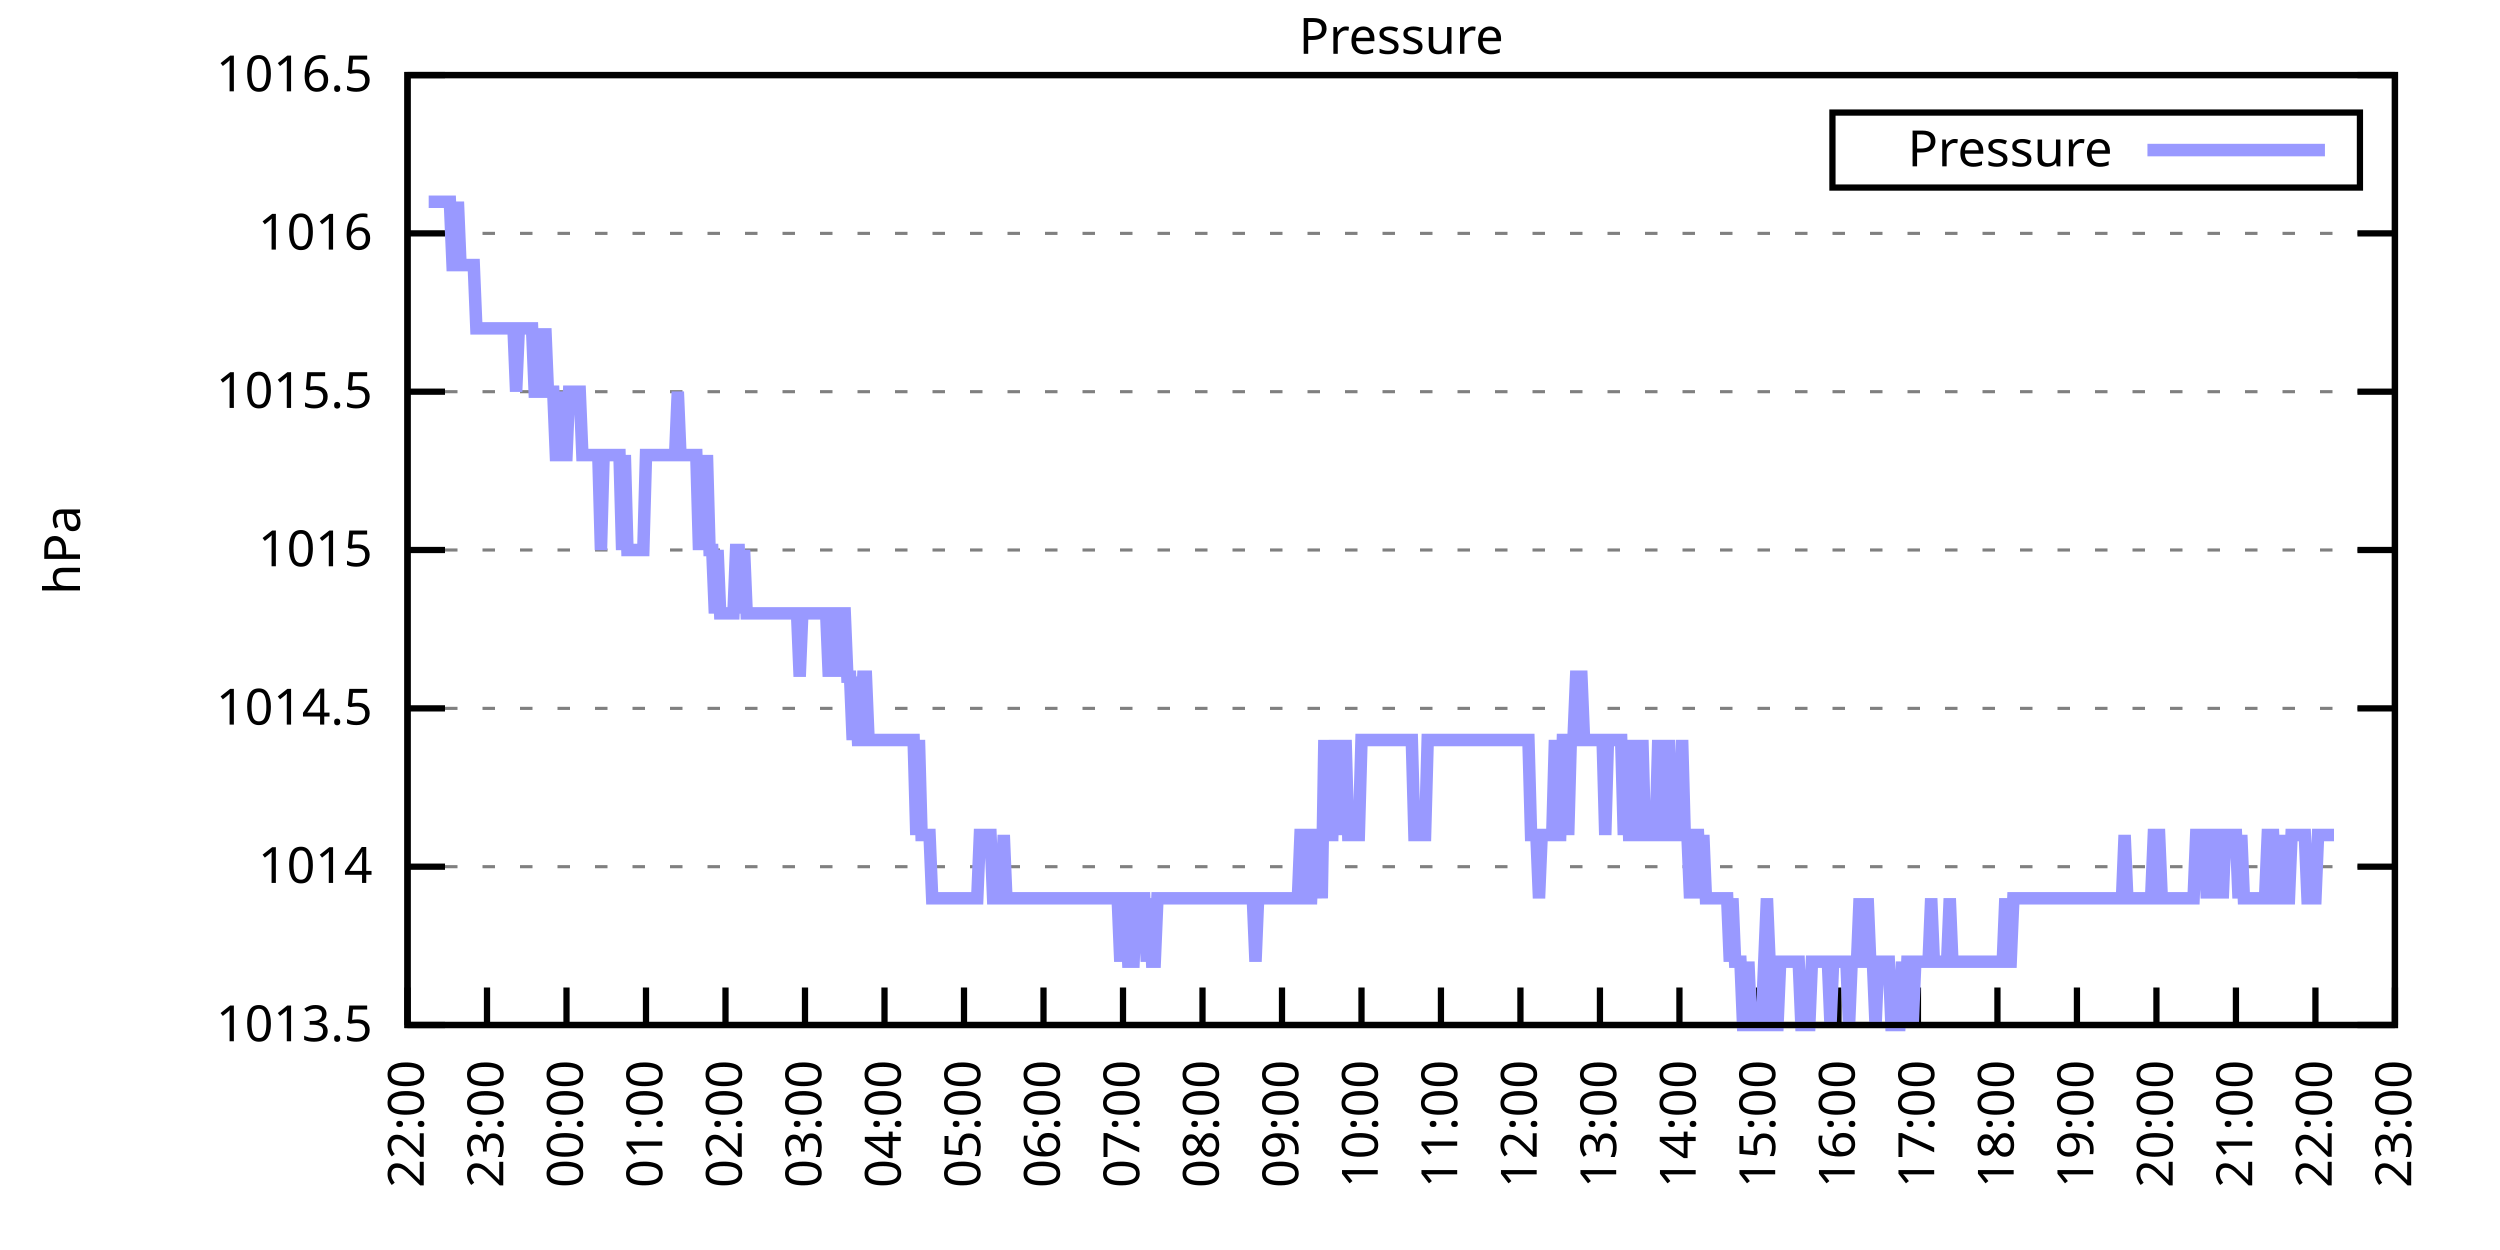
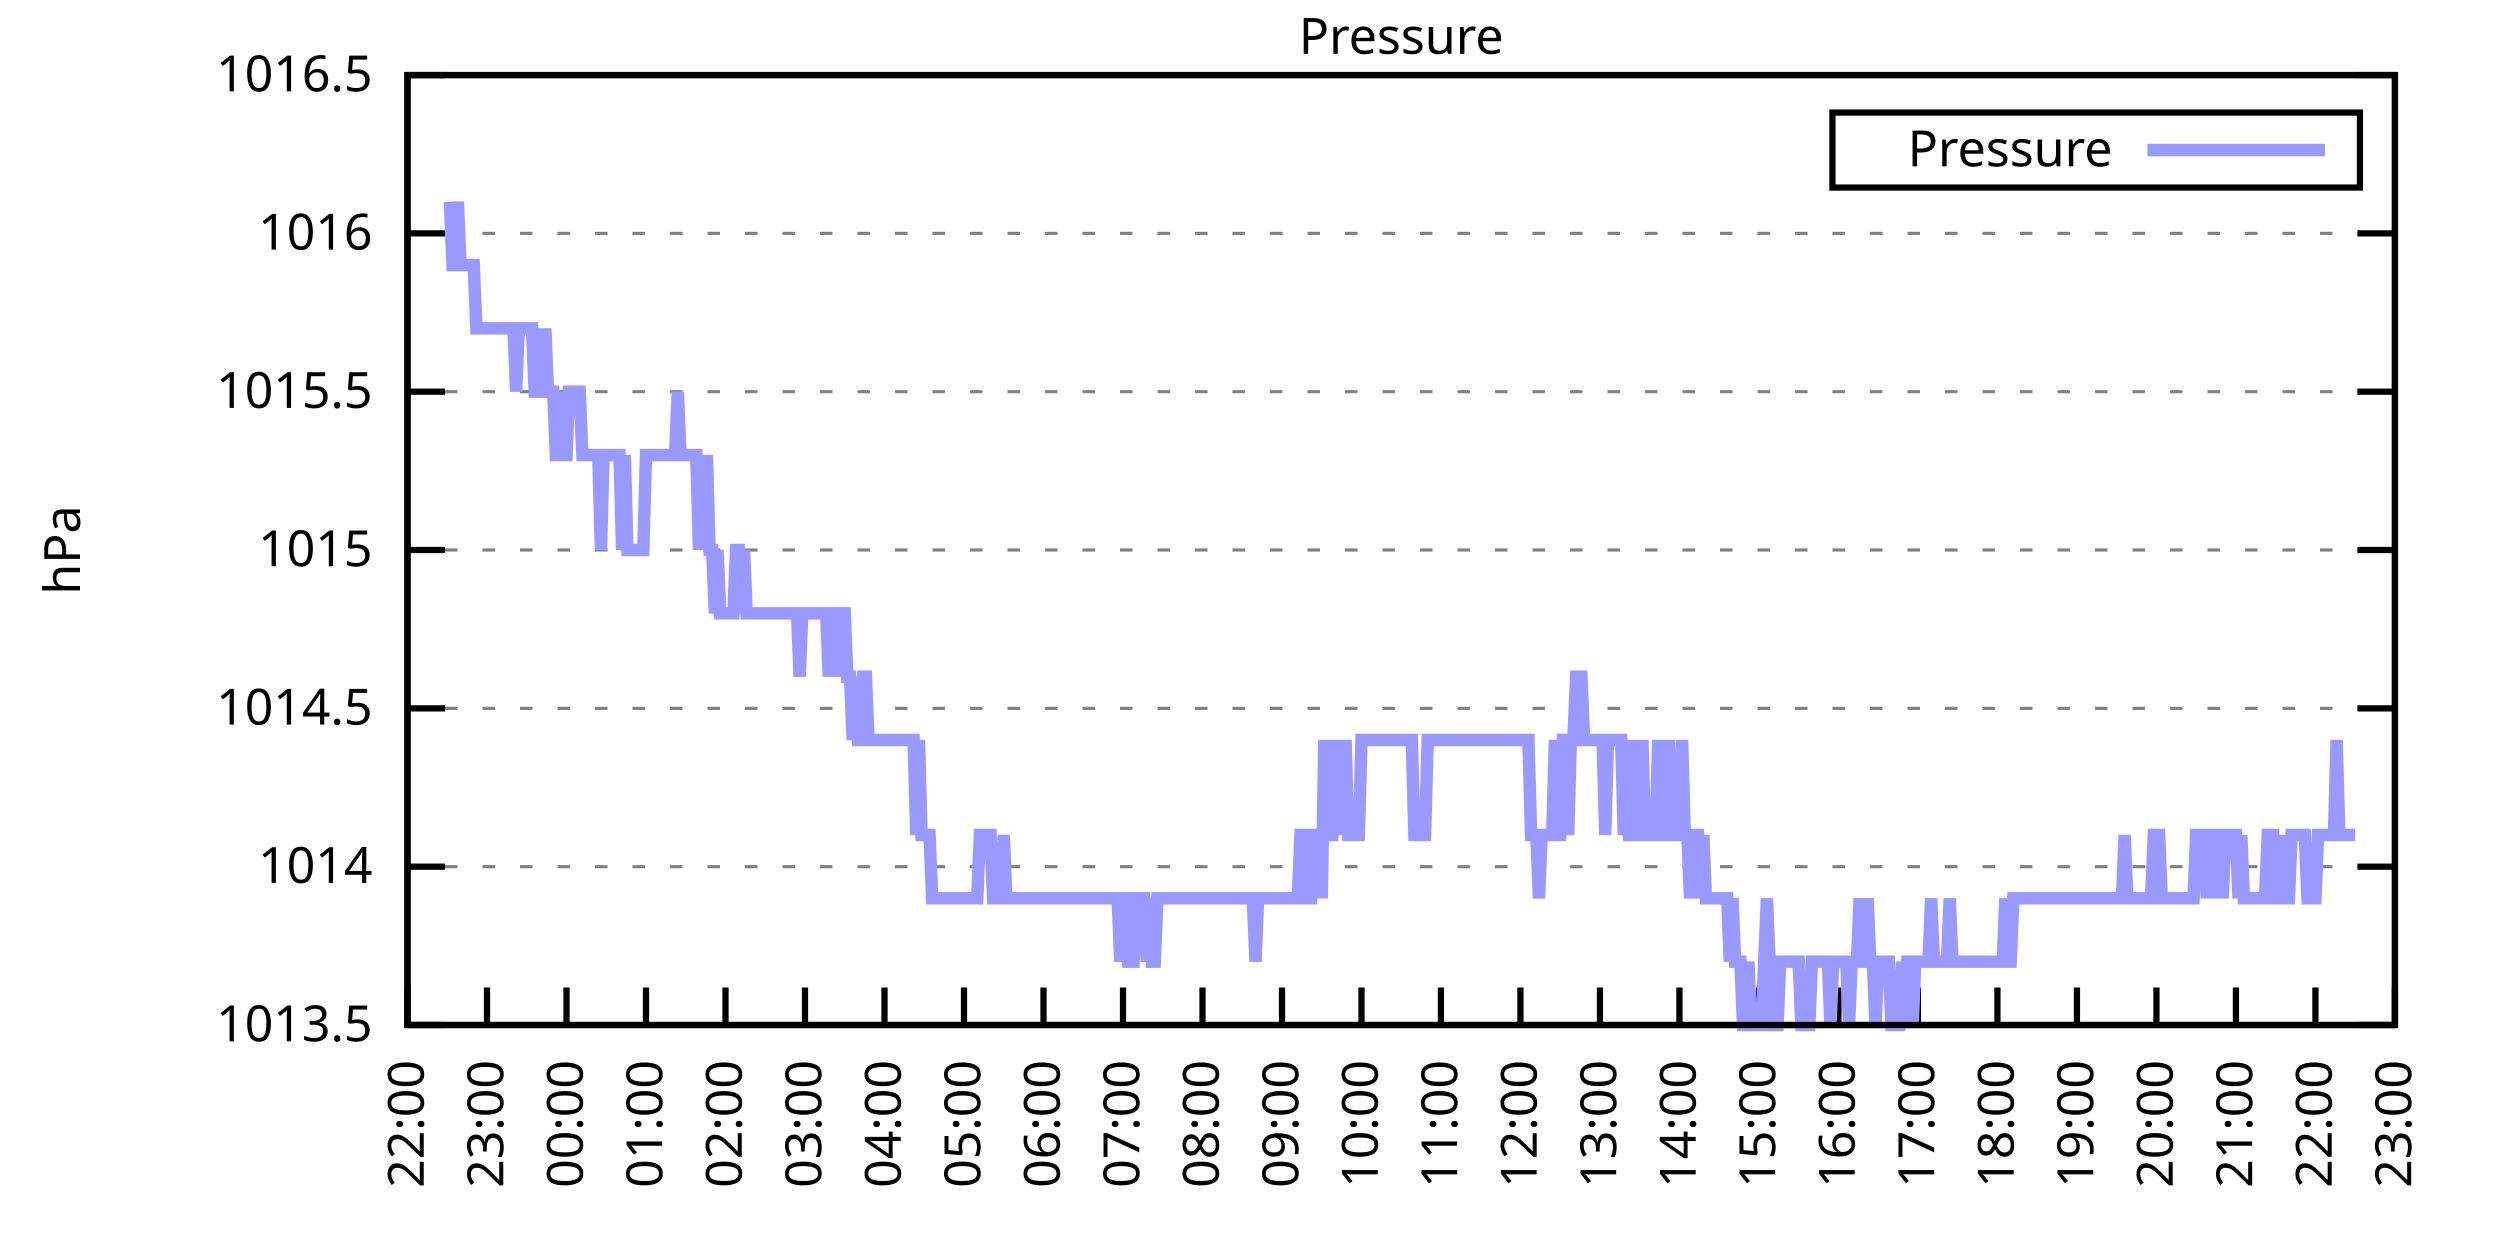
<svg xmlns="http://www.w3.org/2000/svg" xmlns:xlink="http://www.w3.org/1999/xlink" width="400" height="200" viewBox="0 0 400 200">
  <g id="gnuplot_canvas">
    <rect x="0" y="0" width="400" height="200" fill="none" />
    <defs>
      <circle id="gpDot" r="0.5" stroke-width="0.5" stroke="currentColor" />
      <path id="gpPt0" stroke-width="0.333" stroke="currentColor" d="M-1,0 h2 M0,-1 v2" />
      <path id="gpPt1" stroke-width="0.333" stroke="currentColor" d="M-1,-1 L1,1 M1,-1 L-1,1" />
      <path id="gpPt2" stroke-width="0.333" stroke="currentColor" d="M-1,0 L1,0 M0,-1 L0,1 M-1,-1 L1,1 M-1,1 L1,-1" />
      <rect id="gpPt3" stroke-width="0.333" stroke="currentColor" x="-1" y="-1" width="2" height="2" />
      <rect id="gpPt4" stroke-width="0.333" stroke="currentColor" fill="currentColor" x="-1" y="-1" width="2" height="2" />
      <circle id="gpPt5" stroke-width="0.333" stroke="currentColor" cx="0" cy="0" r="1" />
      <use xlink:href="#gpPt5" id="gpPt6" fill="currentColor" stroke="none" />
      <path id="gpPt7" stroke-width="0.333" stroke="currentColor" d="M0,-1.33 L-1.33,0.67 L1.33,0.67 z" />
      <use xlink:href="#gpPt7" id="gpPt8" fill="currentColor" stroke="none" />
      <use xlink:href="#gpPt7" id="gpPt9" stroke="currentColor" transform="rotate(180)" />
      <use xlink:href="#gpPt9" id="gpPt10" fill="currentColor" stroke="none" />
      <use xlink:href="#gpPt3" id="gpPt11" stroke="currentColor" transform="rotate(45)" />
      <use xlink:href="#gpPt11" id="gpPt12" fill="currentColor" stroke="none" />
      <path id="gpPt13" stroke-width="0.333" stroke="currentColor" d="M0,1.330 L1.265,0.411 L0.782,-1.067 L-0.782,-1.076 L-1.265,0.411 z" />
      <use xlink:href="#gpPt13" id="gpPt14" fill="currentColor" stroke="none" />
      <filter id="textbox" filterUnits="objectBoundingBox" x="0" y="0" height="1" width="1">
        <feFlood flood-color="white" flood-opacity="1" result="bgnd" />
        <feComposite in="SourceGraphic" in2="bgnd" operator="atop" />
      </filter>
      <filter id="greybox" filterUnits="objectBoundingBox" x="0" y="0" height="1" width="1">
        <feFlood flood-color="lightgrey" flood-opacity="1" result="grey" />
        <feComposite in="SourceGraphic" in2="grey" operator="atop" />
      </filter>
    </defs>
    <g fill="none" color="white" stroke="currentColor" stroke-width="1.00" stroke-linecap="butt" stroke-linejoin="miter">
</g>
    <g fill="none" color="black" stroke="currentColor" stroke-width="1.00" stroke-linecap="butt" stroke-linejoin="miter">
      <g stroke="none" shape-rendering="crispEdges">
        <polygon fill="rgb(255, 255, 255)" points="65.20,164.00 383.18,164.00 383.18,12.02 65.20,12.02 " />
      </g>
    </g>
    <g fill="none" color="black" stroke="currentColor" stroke-width="1.00" stroke-linecap="butt" stroke-linejoin="miter">
</g>
    <g fill="none" color="black" stroke="black" stroke-width="0.50" stroke-linecap="butt" stroke-linejoin="miter">
</g>
    <g fill="none" color="gray" stroke="currentColor" stroke-width="0.50" stroke-linecap="butt" stroke-linejoin="miter">
      <path stroke="gray" stroke-dasharray="2,4" class="gridline" d="M65.20,164.00 L383.19,164.00  " />
    </g>
    <g fill="none" color="gray" stroke="gray" stroke-width="1.00" stroke-linecap="butt" stroke-linejoin="miter">
</g>
    <g fill="none" color="black" stroke="currentColor" stroke-width="1.00" stroke-linecap="butt" stroke-linejoin="miter">
      <path stroke="black" d="M65.20,164.00 L71.20,164.00 M383.19,164.00 L377.19,164.00  " />
      <g transform="translate(59.60,166.60)" stroke="none" fill="black" font-family="Sans" font-size="8.00" text-anchor="end">
        <text>
          <tspan font-family="Sans"> 1013.5</tspan>
        </text>
      </g>
    </g>
    <g fill="none" color="black" stroke="currentColor" stroke-width="1.00" stroke-linecap="butt" stroke-linejoin="miter">
</g>
    <g fill="none" color="black" stroke="black" stroke-width="0.50" stroke-linecap="butt" stroke-linejoin="miter">
</g>
    <g fill="none" color="gray" stroke="currentColor" stroke-width="0.50" stroke-linecap="butt" stroke-linejoin="miter">
      <path stroke="gray" stroke-dasharray="2,4" class="gridline" d="M65.20,138.67 L383.19,138.67  " />
    </g>
    <g fill="none" color="gray" stroke="gray" stroke-width="1.00" stroke-linecap="butt" stroke-linejoin="miter">
</g>
    <g fill="none" color="black" stroke="currentColor" stroke-width="1.00" stroke-linecap="butt" stroke-linejoin="miter">
      <path stroke="black" d="M65.20,138.67 L71.20,138.67 M383.19,138.67 L377.19,138.67  " />
      <g transform="translate(59.60,141.27)" stroke="none" fill="black" font-family="Sans" font-size="8.00" text-anchor="end">
        <text>
          <tspan font-family="Sans"> 1014</tspan>
        </text>
      </g>
    </g>
    <g fill="none" color="black" stroke="currentColor" stroke-width="1.00" stroke-linecap="butt" stroke-linejoin="miter">
</g>
    <g fill="none" color="black" stroke="black" stroke-width="0.50" stroke-linecap="butt" stroke-linejoin="miter">
</g>
    <g fill="none" color="gray" stroke="currentColor" stroke-width="0.50" stroke-linecap="butt" stroke-linejoin="miter">
      <path stroke="gray" stroke-dasharray="2,4" class="gridline" d="M65.20,113.34 L383.19,113.34  " />
    </g>
    <g fill="none" color="gray" stroke="gray" stroke-width="1.00" stroke-linecap="butt" stroke-linejoin="miter">
</g>
    <g fill="none" color="black" stroke="currentColor" stroke-width="1.00" stroke-linecap="butt" stroke-linejoin="miter">
      <path stroke="black" d="M65.20,113.34 L71.20,113.34 M383.19,113.34 L377.19,113.34  " />
      <g transform="translate(59.60,115.94)" stroke="none" fill="black" font-family="Sans" font-size="8.00" text-anchor="end">
        <text>
          <tspan font-family="Sans"> 1014.5</tspan>
        </text>
      </g>
    </g>
    <g fill="none" color="black" stroke="currentColor" stroke-width="1.00" stroke-linecap="butt" stroke-linejoin="miter">
</g>
    <g fill="none" color="black" stroke="black" stroke-width="0.50" stroke-linecap="butt" stroke-linejoin="miter">
</g>
    <g fill="none" color="gray" stroke="currentColor" stroke-width="0.50" stroke-linecap="butt" stroke-linejoin="miter">
      <path stroke="gray" stroke-dasharray="2,4" class="gridline" d="M65.20,88.00 L383.19,88.00  " />
    </g>
    <g fill="none" color="gray" stroke="gray" stroke-width="1.00" stroke-linecap="butt" stroke-linejoin="miter">
</g>
    <g fill="none" color="black" stroke="currentColor" stroke-width="1.00" stroke-linecap="butt" stroke-linejoin="miter">
      <path stroke="black" d="M65.20,88.00 L71.20,88.00 M383.19,88.00 L377.19,88.00  " />
      <g transform="translate(59.60,90.60)" stroke="none" fill="black" font-family="Sans" font-size="8.00" text-anchor="end">
        <text>
          <tspan font-family="Sans"> 1015</tspan>
        </text>
      </g>
    </g>
    <g fill="none" color="black" stroke="currentColor" stroke-width="1.00" stroke-linecap="butt" stroke-linejoin="miter">
</g>
    <g fill="none" color="black" stroke="black" stroke-width="0.50" stroke-linecap="butt" stroke-linejoin="miter">
</g>
    <g fill="none" color="gray" stroke="currentColor" stroke-width="0.50" stroke-linecap="butt" stroke-linejoin="miter">
      <path stroke="gray" stroke-dasharray="2,4" class="gridline" d="M65.20,62.67 L383.19,62.67  " />
    </g>
    <g fill="none" color="gray" stroke="gray" stroke-width="1.00" stroke-linecap="butt" stroke-linejoin="miter">
</g>
    <g fill="none" color="black" stroke="currentColor" stroke-width="1.00" stroke-linecap="butt" stroke-linejoin="miter">
      <path stroke="black" d="M65.20,62.67 L71.20,62.67 M383.19,62.67 L377.19,62.67  " />
      <g transform="translate(59.60,65.27)" stroke="none" fill="black" font-family="Sans" font-size="8.00" text-anchor="end">
        <text>
          <tspan font-family="Sans"> 1015.5</tspan>
        </text>
      </g>
    </g>
    <g fill="none" color="black" stroke="currentColor" stroke-width="1.00" stroke-linecap="butt" stroke-linejoin="miter">
</g>
    <g fill="none" color="black" stroke="black" stroke-width="0.50" stroke-linecap="butt" stroke-linejoin="miter">
</g>
    <g fill="none" color="gray" stroke="currentColor" stroke-width="0.50" stroke-linecap="butt" stroke-linejoin="miter">
      <path stroke="gray" stroke-dasharray="2,4" class="gridline" d="M65.20,37.34 L383.19,37.34  " />
    </g>
    <g fill="none" color="gray" stroke="gray" stroke-width="1.00" stroke-linecap="butt" stroke-linejoin="miter">
</g>
    <g fill="none" color="black" stroke="currentColor" stroke-width="1.00" stroke-linecap="butt" stroke-linejoin="miter">
      <path stroke="black" d="M65.20,37.34 L71.20,37.34 M383.19,37.34 L377.19,37.34  " />
      <g transform="translate(59.60,39.94)" stroke="none" fill="black" font-family="Sans" font-size="8.00" text-anchor="end">
        <text>
          <tspan font-family="Sans"> 1016</tspan>
        </text>
      </g>
    </g>
    <g fill="none" color="black" stroke="currentColor" stroke-width="1.00" stroke-linecap="butt" stroke-linejoin="miter">
</g>
    <g fill="none" color="black" stroke="black" stroke-width="0.50" stroke-linecap="butt" stroke-linejoin="miter">
</g>
    <g fill="none" color="gray" stroke="currentColor" stroke-width="0.50" stroke-linecap="butt" stroke-linejoin="miter">
      <path stroke="gray" stroke-dasharray="2,4" class="gridline" d="M65.20,12.01 L383.19,12.01  " />
    </g>
    <g fill="none" color="gray" stroke="gray" stroke-width="1.00" stroke-linecap="butt" stroke-linejoin="miter">
</g>
    <g fill="none" color="black" stroke="currentColor" stroke-width="1.00" stroke-linecap="butt" stroke-linejoin="miter">
      <path stroke="black" d="M65.20,12.01 L71.20,12.01 M383.19,12.01 L377.19,12.01  " />
      <g transform="translate(59.60,14.61)" stroke="none" fill="black" font-family="Sans" font-size="8.00" text-anchor="end">
        <text>
          <tspan font-family="Sans"> 1016.5</tspan>
        </text>
      </g>
    </g>
    <g fill="none" color="black" stroke="currentColor" stroke-width="1.00" stroke-linecap="butt" stroke-linejoin="miter">
      <path stroke="black" d="M65.20,164.00 L65.20,158.00  " />
      <g transform="translate(67.80,169.60) rotate(270.00)" stroke="none" fill="black" font-family="Sans" font-size="8.00" text-anchor="end">
        <text>
          <tspan font-family="Sans">22:00</tspan>
        </text>
      </g>
    </g>
    <g fill="none" color="black" stroke="currentColor" stroke-width="1.00" stroke-linecap="butt" stroke-linejoin="miter">
      <path stroke="black" d="M77.92,164.00 L77.92,158.00  " />
      <g transform="translate(80.52,169.60) rotate(270.00)" stroke="none" fill="black" font-family="Sans" font-size="8.00" text-anchor="end">
        <text>
          <tspan font-family="Sans">23:00</tspan>
        </text>
      </g>
    </g>
    <g fill="none" color="black" stroke="currentColor" stroke-width="1.00" stroke-linecap="butt" stroke-linejoin="miter">
      <path stroke="black" d="M90.64,164.00 L90.64,158.00  " />
      <g transform="translate(93.24,169.60) rotate(270.00)" stroke="none" fill="black" font-family="Sans" font-size="8.00" text-anchor="end">
        <text>
          <tspan font-family="Sans">00:00</tspan>
        </text>
      </g>
    </g>
    <g fill="none" color="black" stroke="currentColor" stroke-width="1.00" stroke-linecap="butt" stroke-linejoin="miter">
      <path stroke="black" d="M103.36,164.00 L103.36,158.00  " />
      <g transform="translate(105.96,169.60) rotate(270.00)" stroke="none" fill="black" font-family="Sans" font-size="8.00" text-anchor="end">
        <text>
          <tspan font-family="Sans">01:00</tspan>
        </text>
      </g>
    </g>
    <g fill="none" color="black" stroke="currentColor" stroke-width="1.00" stroke-linecap="butt" stroke-linejoin="miter">
      <path stroke="black" d="M116.08,164.00 L116.08,158.00  " />
      <g transform="translate(118.68,169.60) rotate(270.00)" stroke="none" fill="black" font-family="Sans" font-size="8.00" text-anchor="end">
        <text>
          <tspan font-family="Sans">02:00</tspan>
        </text>
      </g>
    </g>
    <g fill="none" color="black" stroke="currentColor" stroke-width="1.00" stroke-linecap="butt" stroke-linejoin="miter">
      <path stroke="black" d="M128.80,164.00 L128.80,158.00  " />
      <g transform="translate(131.40,169.60) rotate(270.00)" stroke="none" fill="black" font-family="Sans" font-size="8.00" text-anchor="end">
        <text>
          <tspan font-family="Sans">03:00</tspan>
        </text>
      </g>
    </g>
    <g fill="none" color="black" stroke="currentColor" stroke-width="1.00" stroke-linecap="butt" stroke-linejoin="miter">
      <path stroke="black" d="M141.52,164.00 L141.52,158.00  " />
      <g transform="translate(144.12,169.60) rotate(270.00)" stroke="none" fill="black" font-family="Sans" font-size="8.00" text-anchor="end">
        <text>
          <tspan font-family="Sans">04:00</tspan>
        </text>
      </g>
    </g>
    <g fill="none" color="black" stroke="currentColor" stroke-width="1.00" stroke-linecap="butt" stroke-linejoin="miter">
      <path stroke="black" d="M154.24,164.00 L154.24,158.00  " />
      <g transform="translate(156.84,169.60) rotate(270.00)" stroke="none" fill="black" font-family="Sans" font-size="8.00" text-anchor="end">
        <text>
          <tspan font-family="Sans">05:00</tspan>
        </text>
      </g>
    </g>
    <g fill="none" color="black" stroke="currentColor" stroke-width="1.00" stroke-linecap="butt" stroke-linejoin="miter">
      <path stroke="black" d="M166.96,164.00 L166.96,158.00  " />
      <g transform="translate(169.56,169.60) rotate(270.00)" stroke="none" fill="black" font-family="Sans" font-size="8.00" text-anchor="end">
        <text>
          <tspan font-family="Sans">06:00</tspan>
        </text>
      </g>
    </g>
    <g fill="none" color="black" stroke="currentColor" stroke-width="1.00" stroke-linecap="butt" stroke-linejoin="miter">
      <path stroke="black" d="M179.68,164.00 L179.68,158.00  " />
      <g transform="translate(182.28,169.60) rotate(270.00)" stroke="none" fill="black" font-family="Sans" font-size="8.00" text-anchor="end">
        <text>
          <tspan font-family="Sans">07:00</tspan>
        </text>
      </g>
    </g>
    <g fill="none" color="black" stroke="currentColor" stroke-width="1.00" stroke-linecap="butt" stroke-linejoin="miter">
      <path stroke="black" d="M192.40,164.00 L192.40,158.00  " />
      <g transform="translate(195.00,169.60) rotate(270.00)" stroke="none" fill="black" font-family="Sans" font-size="8.00" text-anchor="end">
        <text>
          <tspan font-family="Sans">08:00</tspan>
        </text>
      </g>
    </g>
    <g fill="none" color="black" stroke="currentColor" stroke-width="1.00" stroke-linecap="butt" stroke-linejoin="miter">
      <path stroke="black" d="M205.12,164.00 L205.12,158.00  " />
      <g transform="translate(207.72,169.60) rotate(270.00)" stroke="none" fill="black" font-family="Sans" font-size="8.00" text-anchor="end">
        <text>
          <tspan font-family="Sans">09:00</tspan>
        </text>
      </g>
    </g>
    <g fill="none" color="black" stroke="currentColor" stroke-width="1.00" stroke-linecap="butt" stroke-linejoin="miter">
      <path stroke="black" d="M217.84,164.00 L217.84,158.00  " />
      <g transform="translate(220.44,169.60) rotate(270.00)" stroke="none" fill="black" font-family="Sans" font-size="8.00" text-anchor="end">
        <text>
          <tspan font-family="Sans">10:00</tspan>
        </text>
      </g>
    </g>
    <g fill="none" color="black" stroke="currentColor" stroke-width="1.00" stroke-linecap="butt" stroke-linejoin="miter">
      <path stroke="black" d="M230.55,164.00 L230.55,158.00  " />
      <g transform="translate(233.15,169.60) rotate(270.00)" stroke="none" fill="black" font-family="Sans" font-size="8.00" text-anchor="end">
        <text>
          <tspan font-family="Sans">11:00</tspan>
        </text>
      </g>
    </g>
    <g fill="none" color="black" stroke="currentColor" stroke-width="1.00" stroke-linecap="butt" stroke-linejoin="miter">
      <path stroke="black" d="M243.27,164.00 L243.27,158.00  " />
      <g transform="translate(245.87,169.60) rotate(270.00)" stroke="none" fill="black" font-family="Sans" font-size="8.00" text-anchor="end">
        <text>
          <tspan font-family="Sans">12:00</tspan>
        </text>
      </g>
    </g>
    <g fill="none" color="black" stroke="currentColor" stroke-width="1.00" stroke-linecap="butt" stroke-linejoin="miter">
      <path stroke="black" d="M255.99,164.00 L255.99,158.00  " />
      <g transform="translate(258.59,169.60) rotate(270.00)" stroke="none" fill="black" font-family="Sans" font-size="8.00" text-anchor="end">
        <text>
          <tspan font-family="Sans">13:00</tspan>
        </text>
      </g>
    </g>
    <g fill="none" color="black" stroke="currentColor" stroke-width="1.00" stroke-linecap="butt" stroke-linejoin="miter">
      <path stroke="black" d="M268.71,164.00 L268.71,158.00  " />
      <g transform="translate(271.31,169.60) rotate(270.00)" stroke="none" fill="black" font-family="Sans" font-size="8.00" text-anchor="end">
        <text>
          <tspan font-family="Sans">14:00</tspan>
        </text>
      </g>
    </g>
    <g fill="none" color="black" stroke="currentColor" stroke-width="1.00" stroke-linecap="butt" stroke-linejoin="miter">
      <path stroke="black" d="M281.43,164.00 L281.43,158.00  " />
      <g transform="translate(284.03,169.60) rotate(270.00)" stroke="none" fill="black" font-family="Sans" font-size="8.00" text-anchor="end">
        <text>
          <tspan font-family="Sans">15:00</tspan>
        </text>
      </g>
    </g>
    <g fill="none" color="black" stroke="currentColor" stroke-width="1.00" stroke-linecap="butt" stroke-linejoin="miter">
      <path stroke="black" d="M294.15,164.00 L294.15,158.00  " />
      <g transform="translate(296.75,169.60) rotate(270.00)" stroke="none" fill="black" font-family="Sans" font-size="8.00" text-anchor="end">
        <text>
          <tspan font-family="Sans">16:00</tspan>
        </text>
      </g>
    </g>
    <g fill="none" color="black" stroke="currentColor" stroke-width="1.00" stroke-linecap="butt" stroke-linejoin="miter">
      <path stroke="black" d="M306.87,164.00 L306.87,158.00  " />
      <g transform="translate(309.47,169.60) rotate(270.00)" stroke="none" fill="black" font-family="Sans" font-size="8.00" text-anchor="end">
        <text>
          <tspan font-family="Sans">17:00</tspan>
        </text>
      </g>
    </g>
    <g fill="none" color="black" stroke="currentColor" stroke-width="1.00" stroke-linecap="butt" stroke-linejoin="miter">
      <path stroke="black" d="M319.59,164.00 L319.59,158.00  " />
      <g transform="translate(322.19,169.60) rotate(270.00)" stroke="none" fill="black" font-family="Sans" font-size="8.00" text-anchor="end">
        <text>
          <tspan font-family="Sans">18:00</tspan>
        </text>
      </g>
    </g>
    <g fill="none" color="black" stroke="currentColor" stroke-width="1.00" stroke-linecap="butt" stroke-linejoin="miter">
      <path stroke="black" d="M332.31,164.00 L332.31,158.00  " />
      <g transform="translate(334.91,169.60) rotate(270.00)" stroke="none" fill="black" font-family="Sans" font-size="8.00" text-anchor="end">
        <text>
          <tspan font-family="Sans">19:00</tspan>
        </text>
      </g>
    </g>
    <g fill="none" color="black" stroke="currentColor" stroke-width="1.00" stroke-linecap="butt" stroke-linejoin="miter">
      <path stroke="black" d="M345.03,164.00 L345.03,158.00  " />
      <g transform="translate(347.63,169.60) rotate(270.00)" stroke="none" fill="black" font-family="Sans" font-size="8.00" text-anchor="end">
        <text>
          <tspan font-family="Sans">20:00</tspan>
        </text>
      </g>
    </g>
    <g fill="none" color="black" stroke="currentColor" stroke-width="1.00" stroke-linecap="butt" stroke-linejoin="miter">
      <path stroke="black" d="M357.75,164.00 L357.75,158.00  " />
      <g transform="translate(360.35,169.60) rotate(270.00)" stroke="none" fill="black" font-family="Sans" font-size="8.00" text-anchor="end">
        <text>
          <tspan font-family="Sans">21:00</tspan>
        </text>
      </g>
    </g>
    <g fill="none" color="black" stroke="currentColor" stroke-width="1.00" stroke-linecap="butt" stroke-linejoin="miter">
      <path stroke="black" d="M370.47,164.00 L370.47,158.00  " />
      <g transform="translate(373.07,169.60) rotate(270.00)" stroke="none" fill="black" font-family="Sans" font-size="8.00" text-anchor="end">
        <text>
          <tspan font-family="Sans">22:00</tspan>
        </text>
      </g>
    </g>
    <g fill="none" color="black" stroke="currentColor" stroke-width="1.00" stroke-linecap="butt" stroke-linejoin="miter">
      <path stroke="black" d="M383.19,164.00 L383.19,158.00  " />
      <g transform="translate(385.79,169.60) rotate(270.00)" stroke="none" fill="black" font-family="Sans" font-size="8.00" text-anchor="end">
        <text>
          <tspan font-family="Sans">23:00</tspan>
        </text>
      </g>
    </g>
    <g fill="none" color="black" stroke="currentColor" stroke-width="1.00" stroke-linecap="butt" stroke-linejoin="miter">
</g>
    <g fill="none" color="black" stroke="currentColor" stroke-width="1.00" stroke-linecap="butt" stroke-linejoin="miter">
      <path stroke="black" d="M65.20,12.01 L65.20,164.00 L383.19,164.00 L383.19,12.01 L65.20,12.01 Z  " />
    </g>
    <g fill="none" color="black" stroke="currentColor" stroke-width="1.00" stroke-linecap="butt" stroke-linejoin="miter">
</g>
    <g fill="none" color="black" stroke="currentColor" stroke-width="1.00" stroke-linecap="butt" stroke-linejoin="miter">
      <path stroke="black" d="M293.19,30.01 L293.19,18.01 L377.59,18.01 L377.59,30.01 L293.19,30.01 Z  " />
    </g>
    <g id="Pressure_plot_1">
      <g fill="none" color="white" stroke="black" stroke-width="2.00" stroke-linecap="butt" stroke-linejoin="miter">
</g>
      <g fill="none" color="black" stroke="currentColor" stroke-width="2.00" stroke-linecap="butt" stroke-linejoin="miter">
        <g transform="translate(337.99,26.61)" stroke="none" fill="black" font-family="Sans" font-size="8.00" text-anchor="end">
          <text>
            <tspan font-family="Sans">Pressure</tspan>
          </text>
        </g>
      </g>
      <g fill="none" color="black" stroke="currentColor" stroke-width="2.00" stroke-linecap="butt" stroke-linejoin="miter">
-         <path stroke="rgb(153, 153, 255)" d="M343.59,24.01 L371.99,24.01 M68.59,32.28 L69.02,32.28 L69.44,32.28 L69.86,32.28 L70.29,32.28 L70.71,32.28   L71.14,32.28 L71.56,32.28 L71.98,32.28 L72.41,42.41 L72.83,42.41 L73.26,32.28 L73.68,42.41 L74.10,42.41   L74.53,42.41 L74.95,42.41 L75.38,42.41 L75.80,42.41 L76.22,52.54 L76.65,52.54 L77.07,52.54 L77.50,52.54   L77.92,52.54 L78.34,52.54 L78.77,52.54 L79.19,52.54 L79.62,52.54 L80.04,52.54 L80.46,52.54 L80.89,52.54   L81.31,52.54 L81.74,52.54 L82.16,52.54 L82.58,62.67 L83.01,52.54 L83.43,52.54 L83.86,52.54 L84.28,52.54   L84.70,52.54 L85.13,52.54 L85.55,62.67 L85.98,62.67 L86.40,52.54 L86.82,62.67 L87.25,52.54 L87.67,62.67   L88.10,62.67 L88.52,62.67 L88.94,72.81 L89.37,72.81 L89.79,62.67 L90.22,72.81 L90.64,72.81 L91.06,62.67   L91.49,62.67 L91.91,62.67 L92.34,62.67 L92.76,62.67 L93.18,72.81 L93.61,72.81 L94.03,72.81 L94.46,72.81   L94.88,72.81 L95.30,72.81 L95.73,72.81 L96.15,88.00 L96.58,72.81 L97.00,72.81 L97.42,72.81 L97.85,72.81   L98.27,72.81 L98.69,72.81 L99.12,72.81 L99.54,88.00 L99.97,72.81 L100.39,88.00 L100.81,88.00 L101.24,88.00   L101.66,88.00 L102.09,88.00 L102.51,88.00 L102.93,88.00 L103.36,72.81 L103.78,72.81 L104.21,72.81 L104.63,72.81   L105.05,72.81 L105.48,72.81 L105.90,72.81 L106.33,72.81 L106.75,72.81 L107.17,72.81 L107.60,72.81 L108.02,72.81   L108.45,62.67 L108.87,72.81 L109.29,72.81 L109.72,72.81 L110.14,72.81 L110.57,72.81 L110.99,72.81 L111.41,72.81   L111.84,88.00 L112.26,72.81 L112.69,88.00 L113.11,72.81 L113.53,88.00 L113.96,88.00 L114.38,98.14 L114.81,88.00   L115.23,98.14 L115.65,98.14 L116.08,98.14 L116.50,98.14 L116.93,98.14 L117.35,98.14 L117.77,88.00 L118.20,88.00   L118.62,98.14 L119.05,88.00 L119.47,98.14 L119.89,98.14 L120.32,98.14 L120.74,98.14 L121.17,98.14 L121.59,98.14   L122.01,98.14 L122.44,98.14 L122.86,98.14 L123.29,98.14 L123.71,98.14 L124.13,98.14 L124.56,98.14 L124.98,98.14   L125.41,98.14 L125.83,98.14 L126.25,98.14 L126.68,98.14 L127.10,98.14 L127.53,98.14 L127.95,108.27 L128.37,98.14   L128.80,98.14 L129.22,98.14 L129.65,98.14 L130.07,98.14 L130.49,98.14 L130.92,98.14 L131.34,98.14 L131.77,98.14   L132.19,98.14 L132.61,108.27 L133.04,98.14 L133.46,98.14 L133.89,108.27 L134.31,98.14 L134.73,98.14 L135.16,98.14   L135.58,108.27 L136.01,108.27 L136.43,118.40 L136.85,108.27 L137.28,118.40 L137.70,118.40 L138.13,108.27 L138.55,108.27   L138.97,118.40 L139.40,118.40 L139.82,118.40 L140.25,118.40 L140.67,118.40 L141.09,118.40 L141.52,118.40 L141.94,118.40   L142.37,118.40 L142.79,118.40 L143.21,118.40 L143.64,118.40 L144.06,118.40 L144.49,118.40 L144.91,118.40 L145.33,118.40   L145.76,118.40 L146.18,118.40 L146.61,133.60 L147.03,118.40 L147.45,133.60 L147.88,133.60 L148.30,133.60 L148.73,133.60   L149.15,143.73 L149.57,143.73 L150.00,143.73 L150.42,143.73 L150.85,143.73 L151.27,143.73 L151.69,143.73 L152.12,143.73   L152.54,143.73 L152.97,143.73 L153.39,143.73 L153.81,143.73 L154.24,143.73 L154.66,143.73 L155.09,143.73 L155.51,143.73   L155.93,143.73 L156.36,143.73 L156.78,133.60 L157.21,133.60 L157.63,133.60 L158.05,133.60 L158.48,133.60 L158.90,143.73   L159.33,143.73 L159.75,143.73 L160.17,143.73 L160.60,133.60 L161.02,143.73 L161.44,143.73 L161.87,143.73 L162.29,143.73   L162.72,143.73 L163.14,143.73 L163.56,143.73 L163.99,143.73 L164.41,143.73 L164.84,143.73 L165.26,143.73 L165.68,143.73   L166.11,143.73 L166.53,143.73 L166.96,143.73 L167.38,143.73 L167.80,143.73 L168.23,143.73 L168.65,143.73 L169.08,143.73   L169.50,143.73 L169.92,143.73 L170.35,143.73 L170.77,143.73 L171.20,143.73 L171.62,143.73 L172.04,143.73 L172.47,143.73   L172.89,143.73 L173.32,143.73 L173.74,143.73 L174.16,143.73 L174.59,143.73 L175.01,143.73 L175.44,143.73 L175.86,143.73   L176.28,143.73 L176.71,143.73 L177.13,143.73 L177.56,143.73 L177.98,143.73 L178.40,143.73 L178.83,143.73 L179.25,153.87   L179.68,143.73 L180.10,143.73 L180.52,153.87 L180.95,153.87 L181.37,153.87 L181.80,143.73 L182.22,143.73 L182.64,143.73   L183.07,143.73 L183.49,153.87 L183.92,143.73 L184.34,153.87 L184.76,153.87 L185.19,143.73 L185.61,143.73 L186.04,143.73   L186.46,143.73 L186.88,143.73 L187.31,143.73 L187.73,143.73 L188.16,143.73 L188.58,143.73 L189.00,143.73 L189.43,143.73   L189.85,143.73 L190.28,143.73 L190.70,143.73 L191.12,143.73 L191.55,143.73 L191.97,143.73 L192.40,143.73 L192.82,143.73   L193.24,143.73 L193.67,143.73 L194.09,143.73 L194.52,143.73 L194.94,143.73 L195.36,143.73 L195.79,143.73 L196.21,143.73   L196.64,143.73 L197.06,143.73 L197.48,143.73 L197.91,143.73 L198.33,143.73 L198.76,143.73 L199.18,143.73 L199.60,143.73   L200.03,143.73 L200.45,143.73 L200.88,153.87 L201.30,143.73 L201.72,143.73 L202.15,143.73 L202.57,143.73 L203.00,143.73   L203.42,143.73 L203.84,143.73 L204.27,143.73 L204.69,143.73 L205.12,143.73 L205.54,143.73 L205.96,143.73 L206.39,143.73   L206.81,143.73 L207.24,143.73 L207.66,143.73 L208.08,133.60 L208.51,133.60 L208.93,133.60 L209.36,143.73 L209.78,143.73   L210.20,133.60 L210.63,133.60 L211.05,133.60 L211.48,143.73 L211.90,118.40 L212.32,133.60 L212.75,133.60 L213.17,133.60   L213.60,118.40 L214.02,133.60 L214.44,118.40 L214.87,133.60 L215.29,118.40 L215.72,133.60 L216.14,133.60 L216.56,133.60   L216.99,133.60 L217.41,133.60 L217.84,118.40 L218.26,118.40 L218.68,118.40 L219.11,118.40 L219.53,118.40 L219.96,118.40   L220.38,118.40 L220.80,118.40 L221.23,118.40 L221.65,118.40 L222.08,118.40 L222.50,118.40 L222.92,118.40 L223.35,118.40   L223.77,118.40 L224.20,118.40 L224.62,118.40 L225.04,118.40 L225.47,118.40 L225.89,118.40 L226.31,133.60 L226.74,133.60   L227.16,133.60 L227.59,133.60 L228.01,133.60 L228.43,118.40 L228.86,118.40 L229.28,118.40 L229.71,118.40 L230.13,118.40   L230.55,118.40 L230.98,118.40 L231.40,118.40 L231.83,118.40 L232.25,118.40 L232.67,118.40 L233.10,118.40 L233.52,118.40   L233.95,118.40 L234.37,118.40 L234.79,118.40 L235.22,118.40 L235.64,118.40 L236.07,118.40 L236.49,118.40 L236.91,118.40   L237.34,118.40 L237.76,118.40 L238.19,118.40 L238.61,118.40 L239.03,118.40 L239.46,118.40 L239.88,118.40 L240.31,118.40   L240.73,118.40 L241.15,118.40 L241.58,118.40 L242.00,118.40 L242.43,118.40 L242.85,118.40 L243.27,118.40 L243.70,118.40   L244.12,118.40 L244.55,118.40 L244.97,133.60 L245.39,133.60 L245.82,133.60 L246.24,143.73 L246.67,133.60 L247.09,133.60   L247.51,133.60 L247.94,133.60 L248.36,133.60 L248.79,118.40 L249.21,133.60 L249.63,133.60 L250.06,118.40 L250.48,118.40   L250.91,133.60 L251.33,118.40 L251.75,118.40 L252.18,108.27 L252.60,108.27 L253.03,108.27 L253.45,118.40 L253.87,118.40   L254.30,118.40 L254.72,118.40 L255.15,118.40 L255.57,118.40 L255.99,118.40 L256.42,118.40 L256.84,133.60 L257.27,118.40   L257.69,118.40 L258.11,118.40 L258.54,118.40 L258.96,118.40 L259.39,118.40 L259.81,133.60 L260.23,118.40 L260.66,133.60   L261.08,133.60 L261.51,133.60 L261.93,118.40 L262.35,133.60 L262.78,118.40 L263.20,133.60 L263.63,133.60 L264.05,133.60   L264.47,133.60 L264.90,133.60 L265.32,118.40 L265.75,133.60 L266.17,133.60 L266.59,133.60 L267.02,118.40 L267.44,133.60   L267.87,133.60 L268.29,133.60 L268.71,133.60 L269.14,118.40 L269.56,133.60 L269.99,133.60 L270.41,143.73 L270.83,133.60   L271.26,133.60 L271.68,133.60 L272.11,143.73 L272.53,133.60 L272.95,143.73 L273.38,143.73 L273.80,143.73 L274.23,143.73   L274.65,143.73 L275.07,143.73 L275.50,143.73 L275.92,143.73 L276.35,143.73 L276.77,153.87 L277.19,143.73 L277.62,153.87   L278.04,153.87 L278.47,153.87 L278.89,164.00 L279.31,164.00 L279.74,153.87 L280.16,164.00 L280.59,164.00 L281.01,164.00   L281.43,164.00 L281.86,164.00 L282.28,153.87 L282.71,143.73 L283.13,153.87 L283.55,164.00 L283.98,164.00 L284.40,164.00   L284.83,153.87 L285.25,153.87 L285.67,153.87 L286.10,153.87 L286.52,153.87 L286.95,153.87 L287.37,153.87 L287.79,153.87   L288.22,164.00 L288.64,164.00 L289.06,164.00 L289.49,164.00 L289.91,153.87 L290.34,153.87 L290.76,153.87 L291.18,153.87   L291.61,153.87 L292.03,153.87 L292.46,153.87 L292.88,164.00 L293.30,153.87 L293.73,153.87 L294.15,153.87 L294.58,153.87   L295.00,153.87 L295.42,153.87 L295.85,164.00 L296.27,153.87 L296.70,153.87 L297.12,153.87 L297.54,143.73 L297.97,153.87   L298.39,153.87 L298.82,143.73 L299.24,153.87 L299.66,153.87 L300.09,164.00 L300.51,153.87 L300.94,153.87 L301.36,153.87   L301.78,153.87 L302.21,153.87 L302.63,164.00 L303.06,164.00 L303.48,164.00 L303.90,164.00 L304.33,153.87 L304.75,164.00   L305.18,153.87 L305.60,153.87 L306.02,164.00 L306.45,153.87 L306.87,153.87 L307.30,153.87 L307.72,153.87 L308.14,153.87   L308.57,153.87 L308.99,143.73 L309.42,153.87 L309.84,153.87 L310.26,153.87 L310.69,153.87 L311.11,153.87 L311.54,153.87   L311.96,143.73 L312.38,153.87 L312.81,153.87 L313.23,153.87 L313.66,153.87 L314.08,153.87 L314.50,153.87 L314.93,153.87   L315.35,153.87 L315.78,153.87 L316.20,153.87 L316.62,153.87 L317.05,153.87 L317.47,153.87 L317.90,153.87 L318.32,153.87   L318.74,153.87 L319.17,153.87 L319.59,153.87 L320.02,153.87 L320.44,153.87 L320.86,143.73 L321.29,153.87 L321.71,153.87   L322.14,143.73 L322.56,143.73 L322.98,143.73 L323.41,143.73 L323.83,143.73 L324.26,143.73 L324.68,143.73 L325.10,143.73   L325.53,143.73 L325.95,143.73 L326.38,143.73 L326.80,143.73 L327.22,143.73 L327.65,143.73 L328.07,143.73 L328.50,143.73   L328.92,143.73 L329.34,143.73 L329.77,143.73 L330.19,143.73 L330.62,143.73 L331.04,143.73 L331.46,143.73 L331.89,143.73   L332.31,143.73 L332.74,143.73 L333.16,143.73 L333.58,143.73 L334.01,143.73 L334.43,143.73 L334.86,143.73 L335.28,143.73   L335.70,143.73 L336.13,143.73 L336.55,143.73 L336.98,143.73 L337.40,143.73 L337.82,143.73 L338.25,143.73 L338.67,143.73   L339.10,143.73 L339.52,143.73 L339.94,133.60 L340.37,143.73 L340.79,143.73 L341.22,143.73 L341.64,143.73 L342.06,143.73   L342.49,143.73 L342.91,143.73 L343.34,143.73 L343.76,143.73 L344.18,143.73 L344.61,133.60 L345.03,133.60 L345.46,133.60   L345.88,143.73 L346.30,143.73 L346.73,143.73 L347.15,143.73 L347.58,143.73 L348.00,143.73 L348.42,143.73 L348.85,143.73   L349.27,143.73 L349.70,143.73 L350.12,143.73 L350.54,143.73 L350.97,143.73 L351.39,133.60 L351.81,133.60 L352.24,133.60   L352.66,133.60 L353.09,143.73 L353.51,133.60 L353.93,133.60 L354.36,143.73 L354.78,133.60 L355.21,133.60 L355.63,143.73   L356.05,133.60 L356.48,133.60 L356.90,133.60 L357.33,133.60 L357.75,133.60 L358.17,143.73 L358.60,133.60 L359.02,143.73   L359.45,143.73 L359.87,143.73 L360.29,143.73 L360.72,143.73 L361.14,143.73 L361.57,143.73 L361.99,143.73 L362.41,143.73   L362.84,133.60 L363.26,133.60 L363.69,133.60 L364.11,143.73 L364.53,143.73 L364.96,133.60 L365.38,143.73 L365.81,143.73   L366.23,143.73 L366.65,133.60 L367.08,133.60 L367.50,133.60 L367.93,133.60 L368.35,133.60 L368.77,133.60 L369.20,143.73   L369.62,143.73 L370.05,143.73 L370.47,143.73 L370.89,133.60 L371.32,133.60 L371.74,133.60 L372.17,133.60 L372.59,133.60   L373.01,133.60 L373.44,133.60  " />
+         <path stroke="rgb(153, 153, 255)" d="M343.59,24.01 L371.99,24.01 M71.98,32.28 L72.41,42.41 L72.83,42.41 L73.26,32.28 L73.68,42.41 L74.10,42.41   L74.53,42.41 L74.95,42.41 L75.38,42.41 L75.80,42.41 L76.22,52.54 L76.65,52.54 L77.07,52.54 L77.50,52.54   L77.92,52.54 L78.34,52.54 L78.77,52.54 L79.19,52.54 L79.62,52.54 L80.04,52.54 L80.46,52.54 L80.89,52.54   L81.31,52.54 L81.74,52.54 L82.16,52.54 L82.58,62.67 L83.01,52.54 L83.43,52.54 L83.86,52.54 L84.28,52.54   L84.70,52.54 L85.13,52.54 L85.55,62.67 L85.98,62.67 L86.40,52.54 L86.82,62.67 L87.25,52.54 L87.67,62.67   L88.10,62.67 L88.52,62.67 L88.94,72.81 L89.37,72.81 L89.79,62.67 L90.22,72.81 L90.64,72.81 L91.06,62.67   L91.49,62.67 L91.91,62.67 L92.34,62.67 L92.76,62.67 L93.18,72.81 L93.61,72.81 L94.03,72.81 L94.46,72.81   L94.88,72.81 L95.30,72.81 L95.73,72.81 L96.15,88.00 L96.58,72.81 L97.00,72.81 L97.42,72.81 L97.85,72.81   L98.27,72.81 L98.69,72.81 L99.12,72.81 L99.54,88.00 L99.97,72.81 L100.39,88.00 L100.81,88.00 L101.24,88.00   L101.66,88.00 L102.09,88.00 L102.51,88.00 L102.93,88.00 L103.36,72.81 L103.78,72.81 L104.21,72.81 L104.63,72.81   L105.05,72.81 L105.48,72.81 L105.90,72.81 L106.33,72.81 L106.75,72.81 L107.17,72.81 L107.60,72.81 L108.02,72.81   L108.45,62.67 L108.87,72.81 L109.29,72.81 L109.72,72.81 L110.14,72.81 L110.57,72.81 L110.99,72.81 L111.41,72.81   L111.84,88.00 L112.26,72.81 L112.69,88.00 L113.11,72.81 L113.53,88.00 L113.96,88.00 L114.38,98.14 L114.81,88.00   L115.23,98.14 L115.65,98.14 L116.08,98.14 L116.50,98.14 L116.93,98.14 L117.35,98.14 L117.77,88.00 L118.20,88.00   L118.62,98.14 L119.05,88.00 L119.47,98.14 L119.89,98.14 L120.32,98.14 L120.74,98.14 L121.17,98.14 L121.59,98.14   L122.01,98.14 L122.44,98.14 L122.86,98.14 L123.29,98.14 L123.71,98.14 L124.13,98.14 L124.56,98.14 L124.98,98.14   L125.41,98.14 L125.83,98.14 L126.25,98.14 L126.68,98.14 L127.10,98.14 L127.53,98.14 L127.95,108.27 L128.37,98.14   L128.80,98.14 L129.22,98.14 L129.65,98.14 L130.07,98.14 L130.49,98.14 L130.92,98.14 L131.34,98.14 L131.77,98.14   L132.19,98.14 L132.61,108.27 L133.04,98.14 L133.46,98.14 L133.89,108.27 L134.31,98.14 L134.73,98.14 L135.16,98.14   L135.58,108.27 L136.01,108.27 L136.43,118.40 L136.85,108.27 L137.28,118.40 L137.70,118.40 L138.13,108.27 L138.55,108.27   L138.97,118.40 L139.40,118.40 L139.82,118.40 L140.25,118.40 L140.67,118.40 L141.09,118.40 L141.52,118.40 L141.94,118.40   L142.37,118.40 L142.79,118.40 L143.21,118.40 L143.64,118.40 L144.06,118.40 L144.49,118.40 L144.91,118.40 L145.33,118.40   L145.76,118.40 L146.18,118.40 L146.61,133.60 L147.03,118.40 L147.45,133.60 L147.88,133.60 L148.30,133.60 L148.73,133.60   L149.15,143.73 L149.57,143.73 L150.00,143.73 L150.42,143.73 L150.85,143.73 L151.27,143.73 L151.69,143.73 L152.12,143.73   L152.54,143.73 L152.97,143.73 L153.39,143.73 L153.81,143.73 L154.24,143.73 L154.66,143.73 L155.09,143.73 L155.51,143.73   L155.93,143.73 L156.36,143.73 L156.78,133.60 L157.21,133.60 L157.63,133.60 L158.05,133.60 L158.48,133.60 L158.90,143.73   L159.33,143.73 L159.75,143.73 L160.17,143.73 L160.60,133.60 L161.02,143.73 L161.44,143.73 L161.87,143.73 L162.29,143.73   L162.72,143.73 L163.14,143.73 L163.56,143.73 L163.99,143.73 L164.41,143.73 L164.84,143.73 L165.26,143.73 L165.68,143.73   L166.11,143.73 L166.53,143.73 L166.96,143.73 L167.38,143.73 L167.80,143.73 L168.23,143.73 L168.65,143.73 L169.08,143.73   L169.50,143.73 L169.92,143.73 L170.35,143.73 L170.77,143.73 L171.20,143.73 L171.62,143.73 L172.04,143.73 L172.47,143.73   L172.89,143.73 L173.32,143.73 L173.74,143.73 L174.16,143.73 L174.59,143.73 L175.01,143.73 L175.44,143.73 L175.86,143.73   L176.28,143.73 L176.71,143.73 L177.13,143.73 L177.56,143.73 L177.98,143.73 L178.40,143.73 L178.83,143.73 L179.25,153.87   L179.68,143.73 L180.10,143.73 L180.52,153.87 L180.95,153.87 L181.37,153.87 L181.80,143.73 L182.22,143.73 L182.64,143.73   L183.07,143.73 L183.49,153.87 L183.92,143.73 L184.34,153.87 L184.76,153.87 L185.19,143.73 L185.61,143.73 L186.04,143.73   L186.46,143.73 L186.88,143.73 L187.31,143.73 L187.73,143.73 L188.16,143.73 L188.58,143.73 L189.00,143.73 L189.43,143.73   L189.85,143.73 L190.28,143.73 L190.70,143.73 L191.12,143.73 L191.55,143.73 L191.97,143.73 L192.40,143.73 L192.82,143.73   L193.24,143.73 L193.67,143.73 L194.09,143.73 L194.52,143.73 L194.94,143.73 L195.36,143.73 L195.79,143.73 L196.21,143.73   L196.64,143.73 L197.06,143.73 L197.48,143.73 L197.91,143.73 L198.33,143.73 L198.76,143.73 L199.18,143.73 L199.60,143.73   L200.03,143.73 L200.45,143.73 L200.88,153.87 L201.30,143.73 L201.72,143.73 L202.15,143.73 L202.57,143.73 L203.00,143.73   L203.42,143.73 L203.84,143.73 L204.27,143.73 L204.69,143.73 L205.12,143.73 L205.54,143.73 L205.96,143.73 L206.39,143.73   L206.81,143.73 L207.24,143.73 L207.66,143.73 L208.08,133.60 L208.51,133.60 L208.93,133.60 L209.36,143.73 L209.78,143.73   L210.20,133.60 L210.63,133.60 L211.05,133.60 L211.48,143.73 L211.90,118.40 L212.32,133.60 L212.75,133.60 L213.17,133.60   L213.60,118.40 L214.02,133.60 L214.44,118.40 L214.87,133.60 L215.29,118.40 L215.72,133.60 L216.14,133.60 L216.56,133.60   L216.99,133.60 L217.41,133.60 L217.84,118.40 L218.26,118.40 L218.68,118.40 L219.11,118.40 L219.53,118.40 L219.96,118.40   L220.38,118.40 L220.80,118.40 L221.23,118.40 L221.65,118.40 L222.08,118.40 L222.50,118.40 L222.92,118.40 L223.35,118.40   L223.77,118.40 L224.20,118.40 L224.62,118.40 L225.04,118.40 L225.47,118.40 L225.89,118.40 L226.31,133.60 L226.74,133.60   L227.16,133.60 L227.59,133.60 L228.01,133.60 L228.43,118.40 L228.86,118.40 L229.28,118.40 L229.71,118.40 L230.13,118.40   L230.55,118.40 L230.98,118.40 L231.40,118.40 L231.83,118.40 L232.25,118.40 L232.67,118.40 L233.10,118.40 L233.52,118.40   L233.95,118.40 L234.37,118.40 L234.79,118.40 L235.22,118.40 L235.64,118.40 L236.07,118.40 L236.49,118.40 L236.91,118.40   L237.34,118.40 L237.76,118.40 L238.19,118.40 L238.61,118.40 L239.03,118.40 L239.46,118.40 L239.88,118.40 L240.31,118.40   L240.73,118.40 L241.15,118.40 L241.58,118.40 L242.00,118.40 L242.43,118.40 L242.85,118.40 L243.27,118.40 L243.70,118.40   L244.12,118.40 L244.55,118.40 L244.97,133.60 L245.39,133.60 L245.82,133.60 L246.24,143.73 L246.67,133.60 L247.09,133.60   L247.51,133.60 L247.94,133.60 L248.36,133.60 L248.79,118.40 L249.21,133.60 L249.63,133.60 L250.06,118.40 L250.48,118.40   L250.91,133.60 L251.33,118.40 L251.75,118.40 L252.18,108.27 L252.60,108.27 L253.03,108.27 L253.45,118.40 L253.87,118.40   L254.30,118.40 L254.72,118.40 L255.15,118.40 L255.57,118.40 L255.99,118.40 L256.42,118.40 L256.84,133.60 L257.27,118.40   L257.69,118.40 L258.11,118.40 L258.54,118.40 L258.96,118.40 L259.39,118.40 L259.81,133.60 L260.23,118.40 L260.66,133.60   L261.08,133.60 L261.51,133.60 L261.93,118.40 L262.35,133.60 L262.78,118.40 L263.20,133.60 L263.63,133.60 L264.05,133.60   L264.47,133.60 L264.90,133.60 L265.32,118.40 L265.75,133.60 L266.17,133.60 L266.59,133.60 L267.02,118.40 L267.44,133.60   L267.87,133.60 L268.29,133.60 L268.71,133.60 L269.14,118.40 L269.56,133.60 L269.99,133.60 L270.41,143.73 L270.83,133.60   L271.26,133.60 L271.68,133.60 L272.11,143.73 L272.53,133.60 L272.95,143.73 L273.38,143.73 L273.80,143.73 L274.23,143.73   L274.65,143.73 L275.07,143.73 L275.50,143.73 L275.92,143.73 L276.35,143.73 L276.77,153.87 L277.19,143.73 L277.62,153.87   L278.04,153.87 L278.47,153.87 L278.89,164.00 L279.31,164.00 L279.74,153.87 L280.16,164.00 L280.59,164.00 L281.01,164.00   L281.43,164.00 L281.86,164.00 L282.28,153.87 L282.71,143.73 L283.13,153.87 L283.55,164.00 L283.98,164.00 L284.40,164.00   L284.83,153.87 L285.25,153.87 L285.67,153.87 L286.10,153.87 L286.52,153.87 L286.95,153.87 L287.37,153.87 L287.79,153.87   L288.22,164.00 L288.64,164.00 L289.06,164.00 L289.49,164.00 L289.91,153.87 L290.34,153.87 L290.76,153.87 L291.18,153.87   L291.61,153.87 L292.03,153.87 L292.46,153.87 L292.88,164.00 L293.30,153.87 L293.73,153.87 L294.15,153.87 L294.58,153.87   L295.00,153.87 L295.42,153.87 L295.85,164.00 L296.27,153.87 L296.70,153.87 L297.12,153.87 L297.54,143.73 L297.97,153.87   L298.39,153.87 L298.82,143.73 L299.24,153.87 L299.66,153.87 L300.09,164.00 L300.51,153.87 L300.94,153.87 L301.36,153.87   L301.78,153.87 L302.21,153.87 L302.63,164.00 L303.06,164.00 L303.48,164.00 L303.90,164.00 L304.33,153.87 L304.75,164.00   L305.18,153.87 L305.60,153.87 L306.02,164.00 L306.45,153.87 L306.87,153.87 L307.30,153.87 L307.72,153.87 L308.14,153.87   L308.57,153.87 L308.99,143.73 L309.42,153.87 L309.84,153.87 L310.26,153.87 L310.69,153.87 L311.11,153.87 L311.54,153.87   L311.96,143.73 L312.38,153.87 L312.81,153.87 L313.23,153.87 L313.66,153.87 L314.08,153.87 L314.50,153.87 L314.93,153.87   L315.35,153.87 L315.78,153.87 L316.20,153.87 L316.62,153.87 L317.05,153.87 L317.47,153.87 L317.90,153.87 L318.32,153.87   L318.74,153.87 L319.17,153.87 L319.59,153.87 L320.02,153.87 L320.44,153.87 L320.86,143.73 L321.29,153.87 L321.71,153.87   L322.14,143.73 L322.56,143.73 L322.98,143.73 L323.41,143.73 L323.83,143.73 L324.26,143.73 L324.68,143.73 L325.10,143.73   L325.53,143.73 L325.95,143.73 L326.38,143.73 L326.80,143.73 L327.22,143.73 L327.65,143.73 L328.07,143.73 L328.50,143.73   L328.92,143.73 L329.34,143.73 L329.77,143.73 L330.19,143.73 L330.62,143.73 L331.04,143.73 L331.46,143.73 L331.89,143.73   L332.31,143.73 L332.74,143.73 L333.16,143.73 L333.58,143.73 L334.01,143.73 L334.43,143.73 L334.86,143.73 L335.28,143.73   L335.70,143.73 L336.13,143.73 L336.55,143.73 L336.98,143.73 L337.40,143.73 L337.82,143.73 L338.25,143.73 L338.67,143.73   L339.10,143.73 L339.52,143.73 L339.94,133.60 L340.37,143.73 L340.79,143.73 L341.22,143.73 L341.64,143.73 L342.06,143.73   L342.49,143.73 L342.91,143.73 L343.34,143.73 L343.76,143.73 L344.18,143.73 L344.61,133.60 L345.03,133.60 L345.46,133.60   L345.88,143.73 L346.30,143.73 L346.73,143.73 L347.15,143.73 L347.58,143.73 L348.00,143.73 L348.42,143.73 L348.85,143.73   L349.27,143.73 L349.70,143.73 L350.12,143.73 L350.54,143.73 L350.97,143.73 L351.39,133.60 L351.81,133.60 L352.24,133.60   L352.66,133.60 L353.09,143.73 L353.51,133.60 L353.93,133.60 L354.36,143.73 L354.78,133.60 L355.21,133.60 L355.63,143.73   L356.05,133.60 L356.48,133.60 L356.90,133.60 L357.33,133.60 L357.75,133.60 L358.17,143.73 L358.60,133.60 L359.02,143.73   L359.45,143.73 L359.87,143.73 L360.29,143.73 L360.72,143.73 L361.14,143.73 L361.57,143.73 L361.99,143.73 L362.41,143.73   L362.84,133.60 L363.26,133.60 L363.69,133.60 L364.11,143.73 L364.53,143.73 L364.96,133.60 L365.38,143.73 L365.81,143.73   L366.23,143.73 L366.65,133.60 L367.08,133.60 L367.50,133.60 L367.93,133.60 L368.35,133.60 L368.77,133.60 L369.20,143.73   L369.62,143.73 L370.05,143.73 L370.47,143.73 L370.89,133.60 L371.32,133.60 L371.74,133.60 L372.17,133.60 L372.59,133.60   L373.01,133.60 L373.44,133.60 L373.86,118.40 L374.29,133.60 L374.71,133.60 L375.13,133.60 L375.56,133.60 L375.98,133.60   L376.41,133.60 L376.83,133.60  " />
      </g>
    </g>
    <g fill="none" color="black" stroke="currentColor" stroke-width="2.00" stroke-linecap="butt" stroke-linejoin="miter">
</g>
    <g fill="none" color="black" stroke="black" stroke-width="1.00" stroke-linecap="butt" stroke-linejoin="miter">
</g>
    <g fill="none" color="black" stroke="currentColor" stroke-width="1.00" stroke-linecap="butt" stroke-linejoin="miter">
      <path stroke="black" d="M65.20,12.01 L65.20,164.00 L383.19,164.00 L383.19,12.01 L65.20,12.01 Z  " />
      <g transform="translate(12.80,88.01) rotate(270.00)" stroke="none" fill="black" font-family="Sans" font-size="8.00" text-anchor="middle">
        <text>
          <tspan font-family="Sans">hPa</tspan>
        </text>
      </g>
    </g>
    <g fill="none" color="black" stroke="currentColor" stroke-width="1.00" stroke-linecap="butt" stroke-linejoin="miter">
</g>
    <g fill="none" color="black" stroke="currentColor" stroke-width="1.00" stroke-linecap="butt" stroke-linejoin="miter">
      <g transform="translate(224.19,8.61)" stroke="none" fill="black" font-family="Sans" font-size="8.00" text-anchor="middle">
        <text>
          <tspan font-family="Sans">Pressure</tspan>
        </text>
      </g>
    </g>
    <g fill="none" color="black" stroke="currentColor" stroke-width="1.00" stroke-linecap="butt" stroke-linejoin="miter">
</g>
  </g>
</svg>
